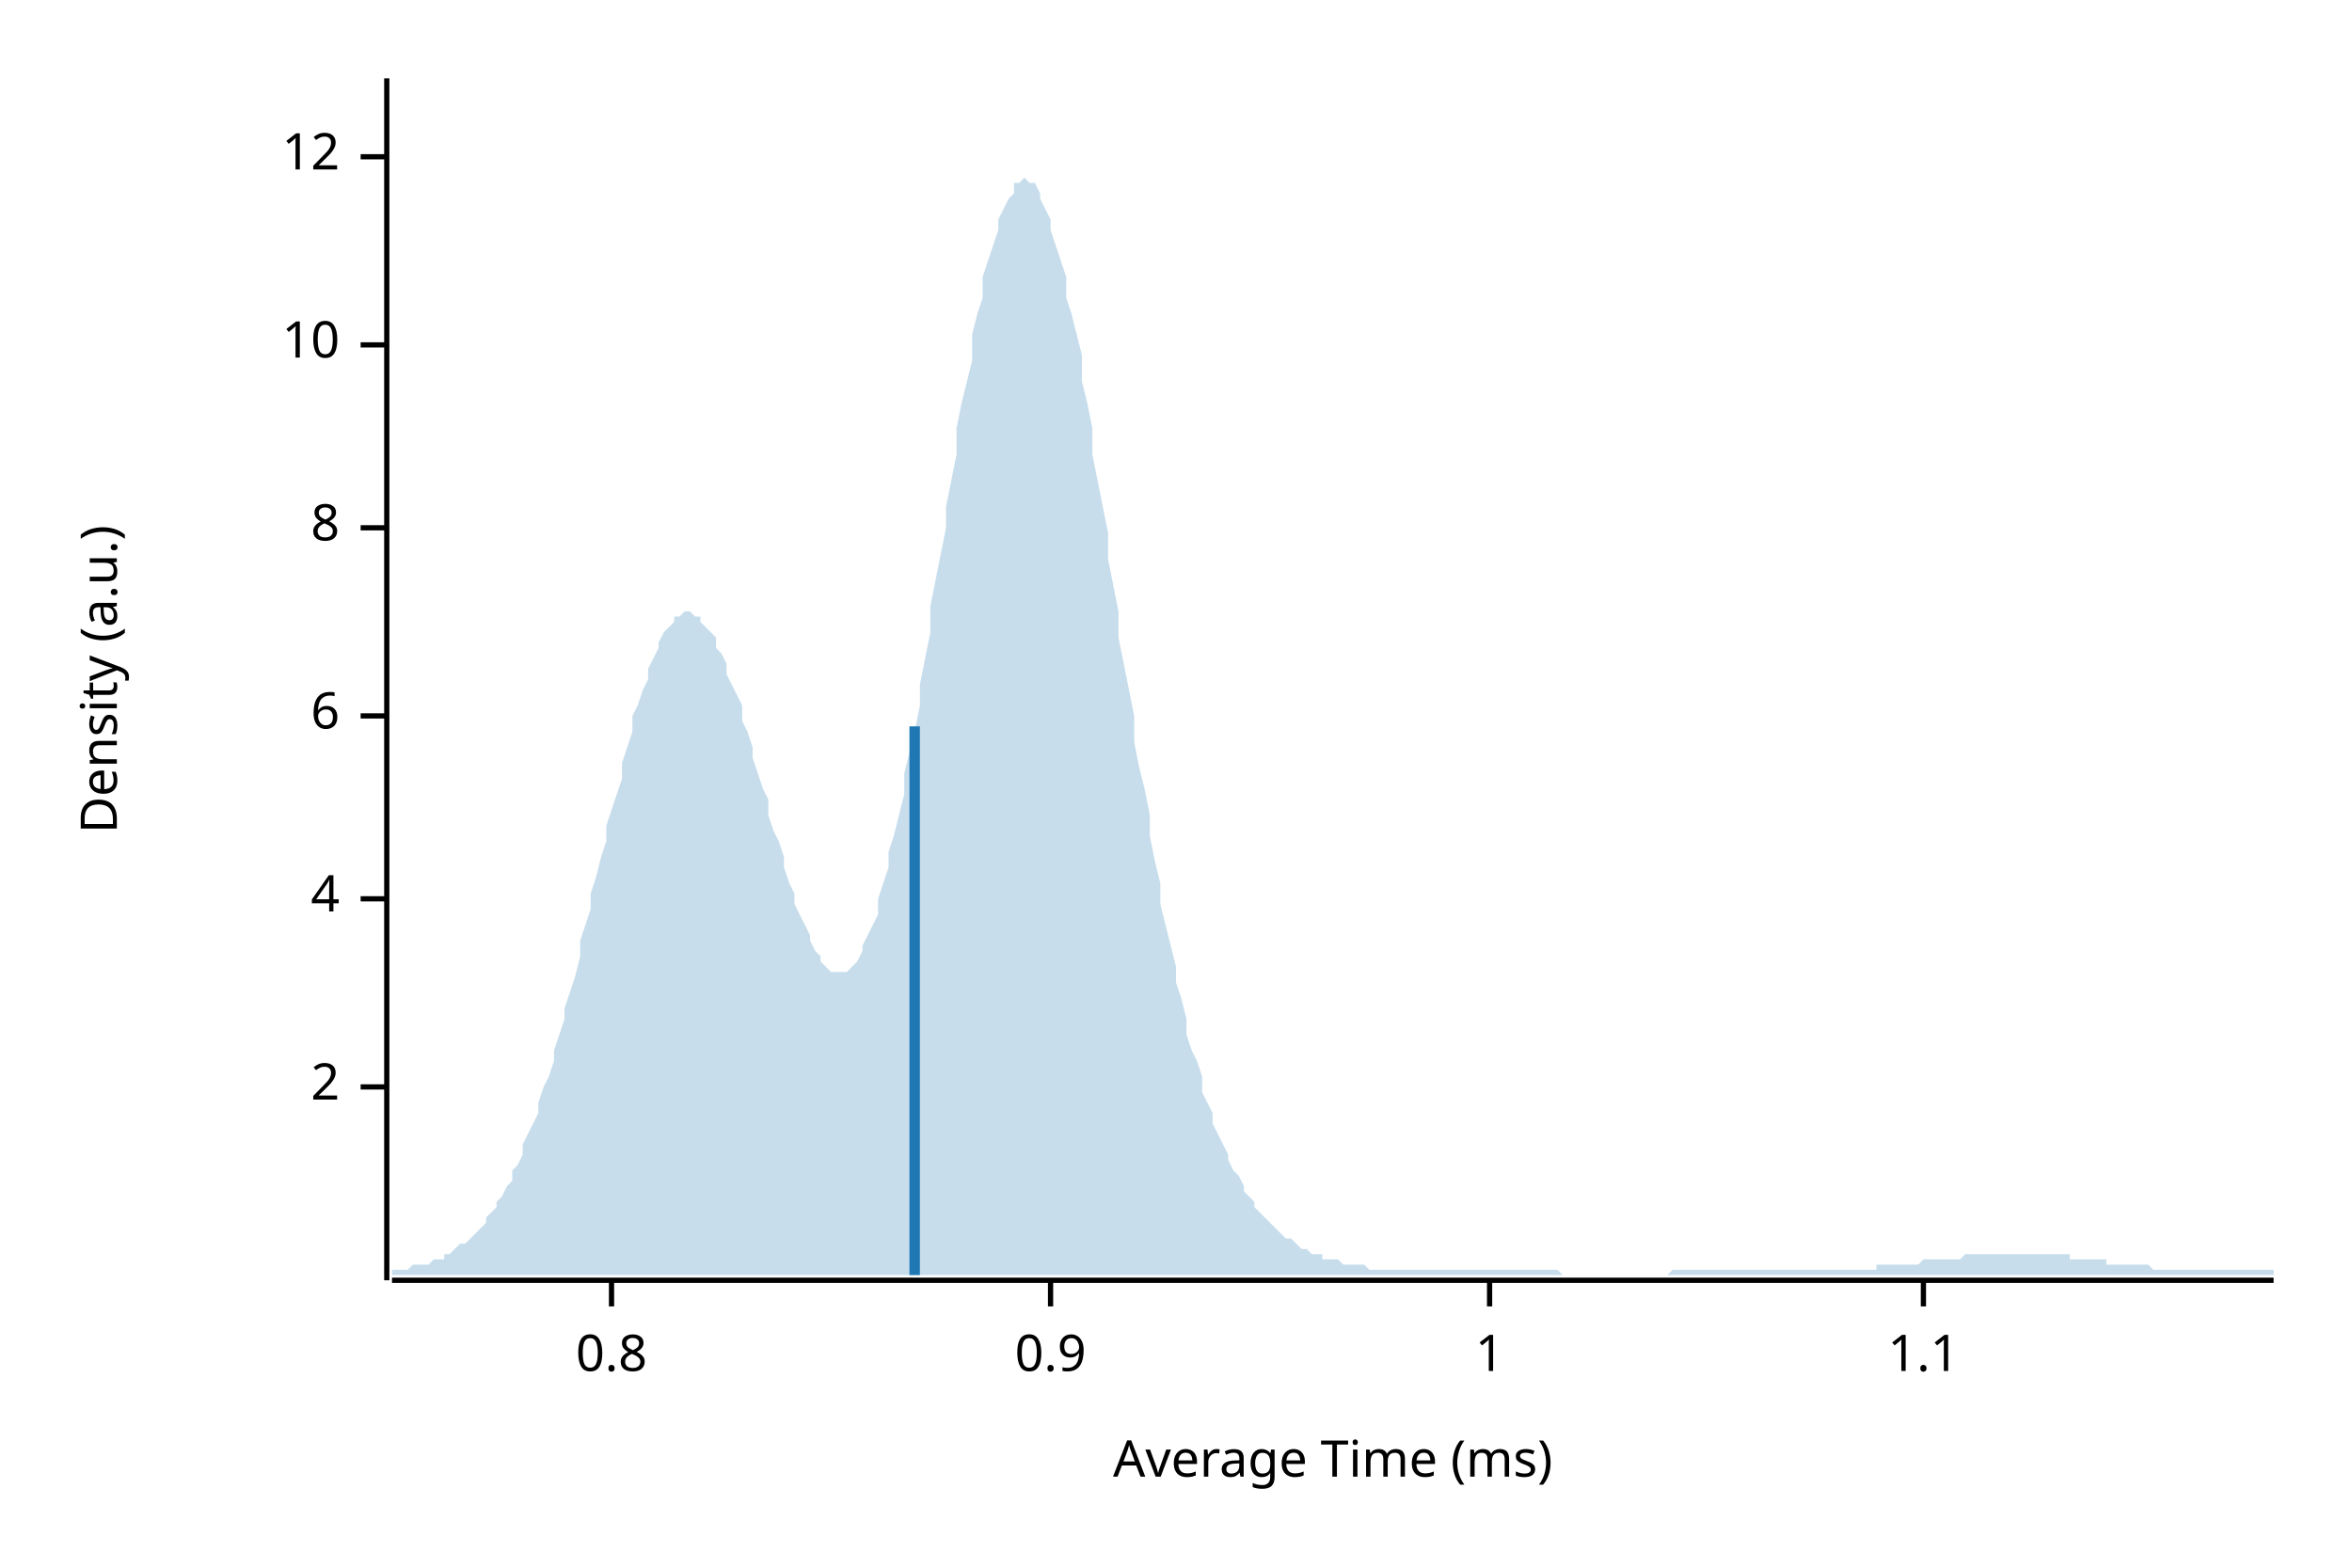
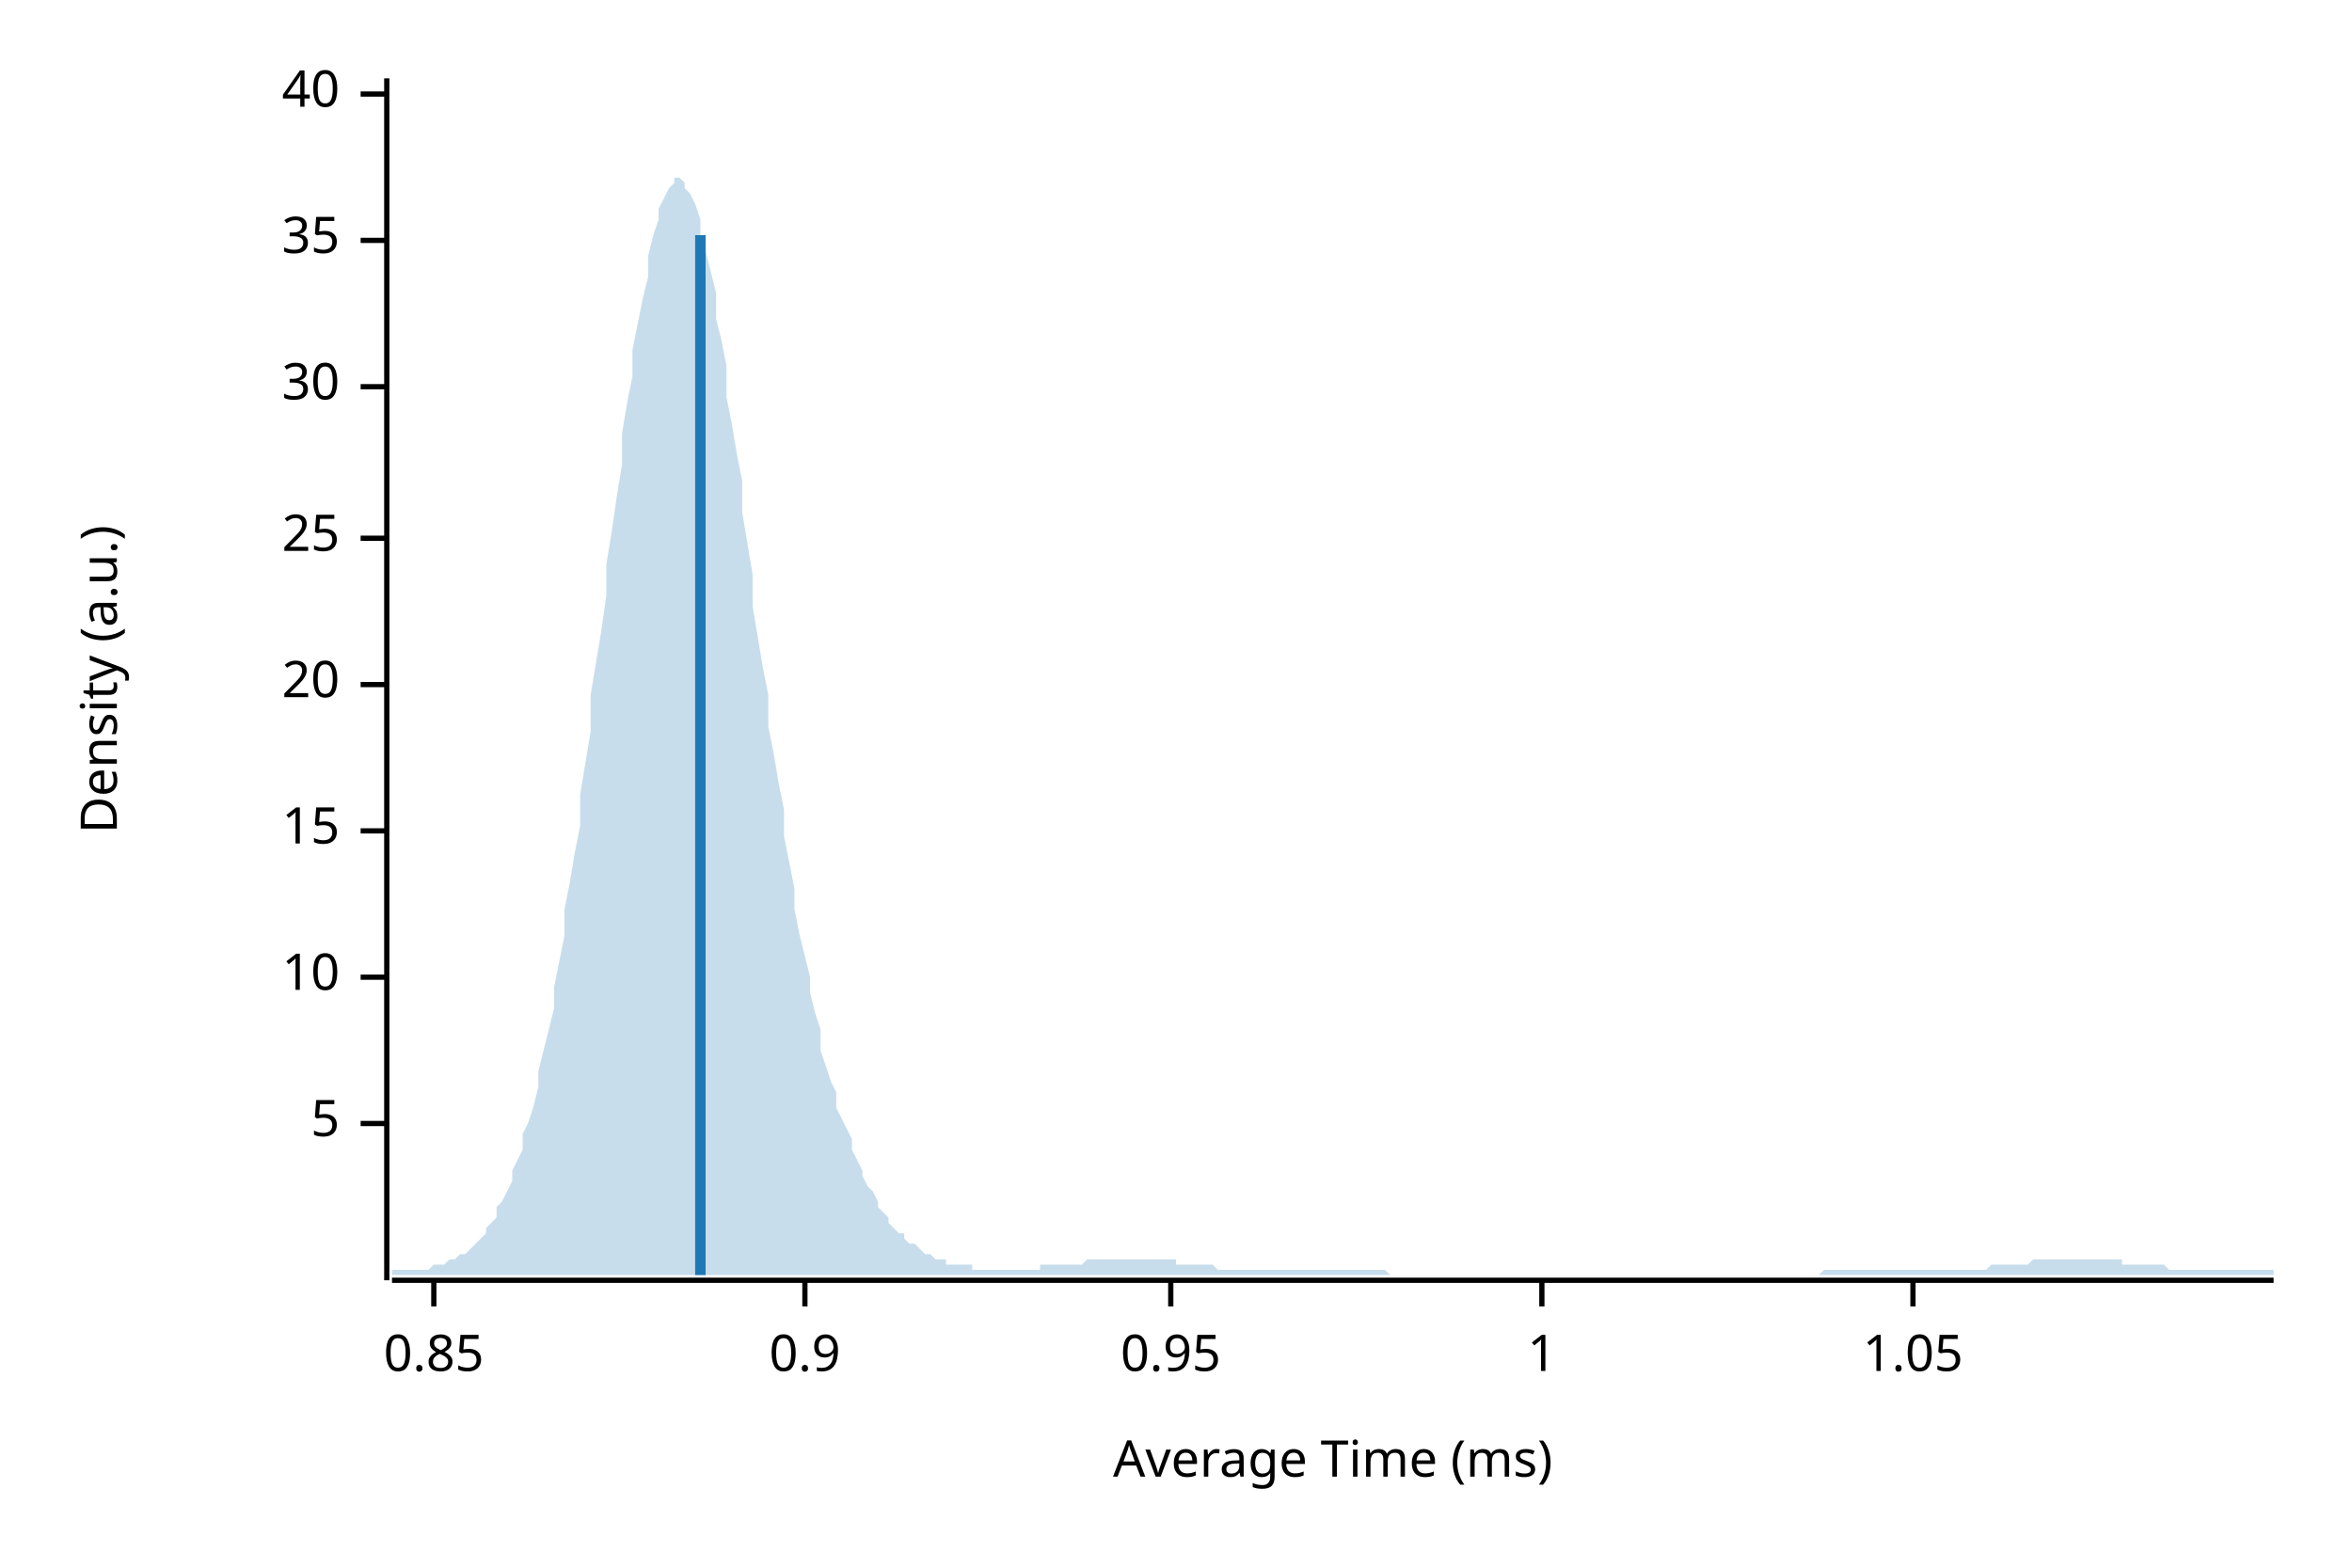
<svg xmlns="http://www.w3.org/2000/svg" width="450" height="300" viewBox="0 0 450 300">
  <text x="15" y="130" dy="0.76em" text-anchor="middle" font-family="sans-serif" font-size="9.677" opacity="1" fill="#000000" transform="rotate(270, 15, 130)">
Density (a.u.)
</text>
  <text x="255" y="285" dy="-0.5ex" text-anchor="middle" font-family="sans-serif" font-size="9.677" opacity="1" fill="#000000">
Average Time (ms)
</text>
  <polyline fill="none" opacity="1" stroke="#000000" stroke-width="1" points="74,15 74,245 " />
-   <text x="65" y="208" dy="0.5ex" text-anchor="end" font-family="sans-serif" font-size="9.677" opacity="1" fill="#000000">
- 2
+   <text x="65" y="215" dy="0.5ex" text-anchor="end" font-family="sans-serif" font-size="9.677" opacity="1" fill="#000000">
+ 5
</text>
-   <polyline fill="none" opacity="1" stroke="#000000" stroke-width="1" points="69,208 74,208 " />
-   <text x="65" y="172" dy="0.5ex" text-anchor="end" font-family="sans-serif" font-size="9.677" opacity="1" fill="#000000">
- 4
- </text>
-   <polyline fill="none" opacity="1" stroke="#000000" stroke-width="1" points="69,172 74,172 " />
-   <text x="65" y="137" dy="0.5ex" text-anchor="end" font-family="sans-serif" font-size="9.677" opacity="1" fill="#000000">
- 6
- </text>
-   <polyline fill="none" opacity="1" stroke="#000000" stroke-width="1" points="69,137 74,137 " />
-   <text x="65" y="101" dy="0.5ex" text-anchor="end" font-family="sans-serif" font-size="9.677" opacity="1" fill="#000000">
- 8
- </text>
-   <polyline fill="none" opacity="1" stroke="#000000" stroke-width="1" points="69,101 74,101 " />
-   <text x="65" y="66" dy="0.5ex" text-anchor="end" font-family="sans-serif" font-size="9.677" opacity="1" fill="#000000">
+   <polyline fill="none" opacity="1" stroke="#000000" stroke-width="1" points="69,215 74,215 " />
+   <text x="65" y="187" dy="0.5ex" text-anchor="end" font-family="sans-serif" font-size="9.677" opacity="1" fill="#000000">
10
</text>
-   <polyline fill="none" opacity="1" stroke="#000000" stroke-width="1" points="69,66 74,66 " />
-   <text x="65" y="30" dy="0.5ex" text-anchor="end" font-family="sans-serif" font-size="9.677" opacity="1" fill="#000000">
- 12
+   <polyline fill="none" opacity="1" stroke="#000000" stroke-width="1" points="69,187 74,187 " />
+   <text x="65" y="159" dy="0.5ex" text-anchor="end" font-family="sans-serif" font-size="9.677" opacity="1" fill="#000000">
+ 15
</text>
-   <polyline fill="none" opacity="1" stroke="#000000" stroke-width="1" points="69,30 74,30 " />
+   <polyline fill="none" opacity="1" stroke="#000000" stroke-width="1" points="69,159 74,159 " />
+   <text x="65" y="131" dy="0.5ex" text-anchor="end" font-family="sans-serif" font-size="9.677" opacity="1" fill="#000000">
+ 20
+ </text>
+   <polyline fill="none" opacity="1" stroke="#000000" stroke-width="1" points="69,131 74,131 " />
+   <text x="65" y="103" dy="0.5ex" text-anchor="end" font-family="sans-serif" font-size="9.677" opacity="1" fill="#000000">
+ 25
+ </text>
+   <polyline fill="none" opacity="1" stroke="#000000" stroke-width="1" points="69,103 74,103 " />
+   <text x="65" y="74" dy="0.5ex" text-anchor="end" font-family="sans-serif" font-size="9.677" opacity="1" fill="#000000">
+ 30
+ </text>
+   <polyline fill="none" opacity="1" stroke="#000000" stroke-width="1" points="69,74 74,74 " />
+   <text x="65" y="46" dy="0.5ex" text-anchor="end" font-family="sans-serif" font-size="9.677" opacity="1" fill="#000000">
+ 35
+ </text>
+   <polyline fill="none" opacity="1" stroke="#000000" stroke-width="1" points="69,46 74,46 " />
+   <text x="65" y="18" dy="0.5ex" text-anchor="end" font-family="sans-serif" font-size="9.677" opacity="1" fill="#000000">
+ 40
+ </text>
+   <polyline fill="none" opacity="1" stroke="#000000" stroke-width="1" points="69,18 74,18 " />
  <polyline fill="none" opacity="1" stroke="#000000" stroke-width="1" points="75,245 435,245 " />
-   <text x="117" y="255" dy="0.76em" text-anchor="middle" font-family="sans-serif" font-size="9.677" opacity="1" fill="#000000">
- 0.8
+   <text x="83" y="255" dy="0.76em" text-anchor="middle" font-family="sans-serif" font-size="9.677" opacity="1" fill="#000000">
+ 0.85
</text>
-   <polyline fill="none" opacity="1" stroke="#000000" stroke-width="1" points="117,245 117,250 " />
-   <text x="201" y="255" dy="0.76em" text-anchor="middle" font-family="sans-serif" font-size="9.677" opacity="1" fill="#000000">
+   <polyline fill="none" opacity="1" stroke="#000000" stroke-width="1" points="83,245 83,250 " />
+   <text x="154" y="255" dy="0.76em" text-anchor="middle" font-family="sans-serif" font-size="9.677" opacity="1" fill="#000000">
0.9
</text>
-   <polyline fill="none" opacity="1" stroke="#000000" stroke-width="1" points="201,245 201,250 " />
-   <text x="285" y="255" dy="0.76em" text-anchor="middle" font-family="sans-serif" font-size="9.677" opacity="1" fill="#000000">
+   <polyline fill="none" opacity="1" stroke="#000000" stroke-width="1" points="154,245 154,250 " />
+   <text x="224" y="255" dy="0.76em" text-anchor="middle" font-family="sans-serif" font-size="9.677" opacity="1" fill="#000000">
+ 0.95
+ </text>
+   <polyline fill="none" opacity="1" stroke="#000000" stroke-width="1" points="224,245 224,250 " />
+   <text x="295" y="255" dy="0.76em" text-anchor="middle" font-family="sans-serif" font-size="9.677" opacity="1" fill="#000000">
1
</text>
-   <polyline fill="none" opacity="1" stroke="#000000" stroke-width="1" points="285,245 285,250 " />
-   <text x="368" y="255" dy="0.76em" text-anchor="middle" font-family="sans-serif" font-size="9.677" opacity="1" fill="#000000">
- 1.1
+   <polyline fill="none" opacity="1" stroke="#000000" stroke-width="1" points="295,245 295,250 " />
+   <text x="366" y="255" dy="0.76em" text-anchor="middle" font-family="sans-serif" font-size="9.677" opacity="1" fill="#000000">
+ 1.05
</text>
-   <polyline fill="none" opacity="1" stroke="#000000" stroke-width="1" points="368,245 368,250 " />
-   <polygon opacity="0.25" fill="#1F78B4" points="75,243 75,243 76,243 77,243 77,243 78,243 79,242 80,242 80,242 81,242 82,242 82,242 83,241 84,241 85,241 85,240 86,240 87,239 87,239 88,238 89,238 90,237 90,237 91,236 92,235 93,234 93,233 94,232 95,231 95,230 96,229 97,227 98,226 98,224 99,223 100,221 100,219 101,217 102,215 103,213 103,211 104,208 105,206 106,203 106,201 107,198 108,195 108,193 109,190 110,187 111,183 111,180 112,177 113,174 113,171 114,168 115,164 116,161 116,158 117,155 118,152 119,149 119,146 120,143 121,140 121,137 122,135 123,132 124,130 124,128 125,126 126,124 126,123 127,121 128,120 129,119 129,118 130,118 131,117 131,117 132,117 133,118 134,118 134,119 135,120 136,121 137,122 137,124 138,125 139,127 139,129 140,131 141,133 142,135 142,138 143,140 144,143 144,145 145,148 146,151 147,153 147,156 148,159 149,161 150,164 150,166 151,169 152,171 152,173 153,175 154,177 155,179 155,180 156,182 157,183 157,184 158,185 159,186 160,186 160,186 161,186 162,186 163,185 163,185 164,184 165,182 165,181 166,179 167,177 168,175 168,172 169,169 170,166 170,163 171,160 172,156 173,152 173,148 174,144 175,140 176,135 176,131 177,126 178,121 178,116 179,111 180,106 181,101 181,97 182,92 183,87 183,82 184,77 185,73 186,69 186,64 187,60 188,57 188,53 189,50 190,47 191,44 191,42 192,40 193,38 194,37 194,35 195,35 196,34 196,34 197,35 198,35 199,37 199,38 200,40 201,42 201,44 202,47 203,50 204,53 204,57 205,60 206,64 207,68 207,73 208,77 209,82 209,87 210,92 211,97 212,102 212,107 213,112 214,117 214,122 215,127 216,132 217,137 217,142 218,147 219,151 220,156 220,160 221,165 222,169 222,173 223,177 224,181 225,185 225,188 226,191 227,195 227,198 228,201 229,203 230,206 230,209 231,211 232,213 232,215 233,217 234,219 235,221 235,222 236,224 237,225 238,227 238,228 239,229 240,230 240,231 241,232 242,233 243,234 243,234 244,235 245,236 245,236 246,237 247,237 248,238 248,238 249,239 250,239 251,240 251,240 252,240 253,240 253,241 254,241 255,241 256,241 256,241 257,242 258,242 258,242 259,242 260,242 261,242 261,242 262,243 263,243 264,243 264,243 265,243 266,243 266,243 267,243 268,243 269,243 269,243 270,243 271,243 271,243 272,243 273,243 274,243 274,243 275,243 276,243 277,243 277,243 278,243 279,243 279,243 280,243 281,243 282,243 282,243 283,243 284,243 284,243 285,243 286,243 287,243 287,243 288,243 289,243 289,243 290,243 291,243 292,243 292,243 293,243 294,243 295,243 295,243 296,243 297,243 297,243 298,243 299,244 300,244 300,244 301,244 302,244 302,244 303,244 304,244 305,244 305,244 306,244 307,244 308,244 308,244 309,244 310,244 310,244 311,244 312,244 313,244 313,244 314,244 315,244 315,244 316,244 317,244 318,244 318,244 319,244 320,243 321,243 321,243 322,243 323,243 323,243 324,243 325,243 326,243 326,243 327,243 328,243 328,243 329,243 330,243 331,243 331,243 332,243 333,243 333,243 334,243 335,243 336,243 336,243 337,243 338,243 339,243 339,243 340,243 341,243 341,243 342,243 343,243 344,243 344,243 345,243 346,243 346,243 347,243 348,243 349,243 349,243 350,243 351,243 352,243 352,243 353,243 354,243 354,243 355,243 356,243 357,243 357,243 358,243 359,243 359,242 360,242 361,242 362,242 362,242 363,242 364,242 365,242 365,242 366,242 367,242 367,242 368,241 369,241 370,241 370,241 371,241 372,241 372,241 373,241 374,241 375,241 375,241 376,240 377,240 378,240 378,240 379,240 380,240 380,240 381,240 382,240 383,240 383,240 384,240 385,240 385,240 386,240 387,240 388,240 388,240 389,240 390,240 390,240 391,240 392,240 393,240 393,240 394,240 395,240 396,240 396,241 397,241 398,241 398,241 399,241 400,241 401,241 401,241 402,241 403,241 403,242 404,242 405,242 406,242 406,242 407,242 408,242 409,242 409,242 410,242 411,242 411,242 412,243 413,243 414,243 414,243 415,243 416,243 416,243 417,243 418,243 419,243 419,243 420,243 421,243 422,243 422,243 423,243 424,243 424,243 425,243 426,243 427,243 427,243 428,243 429,243 429,243 430,243 431,243 432,243 432,243 433,243 434,243 435,243 435,244 75,244 " />
-   <polyline fill="none" opacity="1" stroke="#1F78B4" stroke-width="2" points="175,244 175,139 " />
+   <polyline fill="none" opacity="1" stroke="#000000" stroke-width="1" points="366,245 366,250 " />
+   <polygon opacity="0.25" fill="#1F78B4" points="75,243 75,243 76,243 77,243 77,243 78,243 79,243 80,243 80,243 81,243 82,243 82,243 83,242 84,242 85,242 85,242 86,241 87,241 87,241 88,240 89,240 90,239 90,239 91,238 92,237 93,236 93,235 94,234 95,233 95,231 96,230 97,228 98,226 98,224 99,222 100,220 100,217 101,215 102,212 103,208 103,205 104,201 105,197 106,193 106,189 107,184 108,179 108,174 109,169 110,163 111,158 111,152 112,146 113,140 113,133 114,127 115,121 116,114 116,108 117,102 118,95 119,89 119,83 120,77 121,72 121,67 122,62 123,57 124,53 124,49 125,45 126,42 126,40 127,38 128,36 129,35 129,34 130,34 131,35 131,36 132,37 133,39 134,42 134,45 135,48 136,52 137,56 137,61 138,65 139,70 139,76 140,81 141,87 142,92 142,98 143,104 144,110 144,116 145,122 146,128 147,133 147,139 148,144 149,150 150,155 150,160 151,165 152,170 152,174 153,179 154,183 155,187 155,190 156,194 157,197 157,201 158,204 159,207 160,209 160,212 161,214 162,216 163,218 163,220 164,222 165,224 165,225 166,227 167,228 168,230 168,231 169,232 170,233 170,234 171,235 172,236 173,236 173,237 174,238 175,238 176,239 176,239 177,240 178,240 178,240 179,241 180,241 181,241 181,242 182,242 183,242 183,242 184,242 185,242 186,242 186,243 187,243 188,243 188,243 189,243 190,243 191,243 191,243 192,243 193,243 194,243 194,243 195,243 196,243 196,243 197,243 198,243 199,243 199,242 200,242 201,242 201,242 202,242 203,242 204,242 204,242 205,242 206,242 207,242 207,242 208,241 209,241 209,241 210,241 211,241 212,241 212,241 213,241 214,241 214,241 215,241 216,241 217,241 217,241 218,241 219,241 220,241 220,241 221,241 222,241 222,241 223,241 224,241 225,241 225,242 226,242 227,242 227,242 228,242 229,242 230,242 230,242 231,242 232,242 232,242 233,243 234,243 235,243 235,243 236,243 237,243 238,243 238,243 239,243 240,243 240,243 241,243 242,243 243,243 243,243 244,243 245,243 245,243 246,243 247,243 248,243 248,243 249,243 250,243 251,243 251,243 252,243 253,243 253,243 254,243 255,243 256,243 256,243 257,243 258,243 258,243 259,243 260,243 261,243 261,243 262,243 263,243 264,243 264,243 265,243 266,244 266,244 267,244 268,244 269,244 269,244 270,244 271,244 271,244 272,244 273,244 274,244 274,244 275,244 276,244 277,244 277,244 278,244 279,244 279,244 280,244 281,244 282,244 282,244 283,244 284,244 284,244 285,244 286,244 287,244 287,244 288,244 289,244 289,244 290,244 291,244 292,244 292,244 293,244 294,244 295,244 295,244 296,244 297,244 297,244 298,244 299,244 300,244 300,244 301,244 302,244 302,244 303,244 304,244 305,244 305,244 306,244 307,244 308,244 308,244 309,244 310,244 310,244 311,244 312,244 313,244 313,244 314,244 315,244 315,244 316,244 317,244 318,244 318,244 319,244 320,244 321,244 321,244 322,244 323,244 323,244 324,244 325,244 326,244 326,244 327,244 328,244 328,244 329,244 330,244 331,244 331,244 332,244 333,244 333,244 334,244 335,244 336,244 336,244 337,244 338,244 339,244 339,244 340,244 341,244 341,244 342,244 343,244 344,244 344,244 345,244 346,244 346,244 347,244 348,244 349,243 349,243 350,243 351,243 352,243 352,243 353,243 354,243 354,243 355,243 356,243 357,243 357,243 358,243 359,243 359,243 360,243 361,243 362,243 362,243 363,243 364,243 365,243 365,243 366,243 367,243 367,243 368,243 369,243 370,243 370,243 371,243 372,243 372,243 373,243 374,243 375,243 375,243 376,243 377,243 378,243 378,243 379,243 380,243 380,243 381,242 382,242 383,242 383,242 384,242 385,242 385,242 386,242 387,242 388,242 388,242 389,241 390,241 390,241 391,241 392,241 393,241 393,241 394,241 395,241 396,241 396,241 397,241 398,241 398,241 399,241 400,241 401,241 401,241 402,241 403,241 403,241 404,241 405,241 406,241 406,242 407,242 408,242 409,242 409,242 410,242 411,242 411,242 412,242 413,242 414,242 414,242 415,243 416,243 416,243 417,243 418,243 419,243 419,243 420,243 421,243 422,243 422,243 423,243 424,243 424,243 425,243 426,243 427,243 427,243 428,243 429,243 429,243 430,243 431,243 432,243 432,243 433,243 434,243 435,243 435,244 75,244 " />
+   <polyline fill="none" opacity="1" stroke="#1F78B4" stroke-width="2" points="134,244 134,45 " />
</svg>
